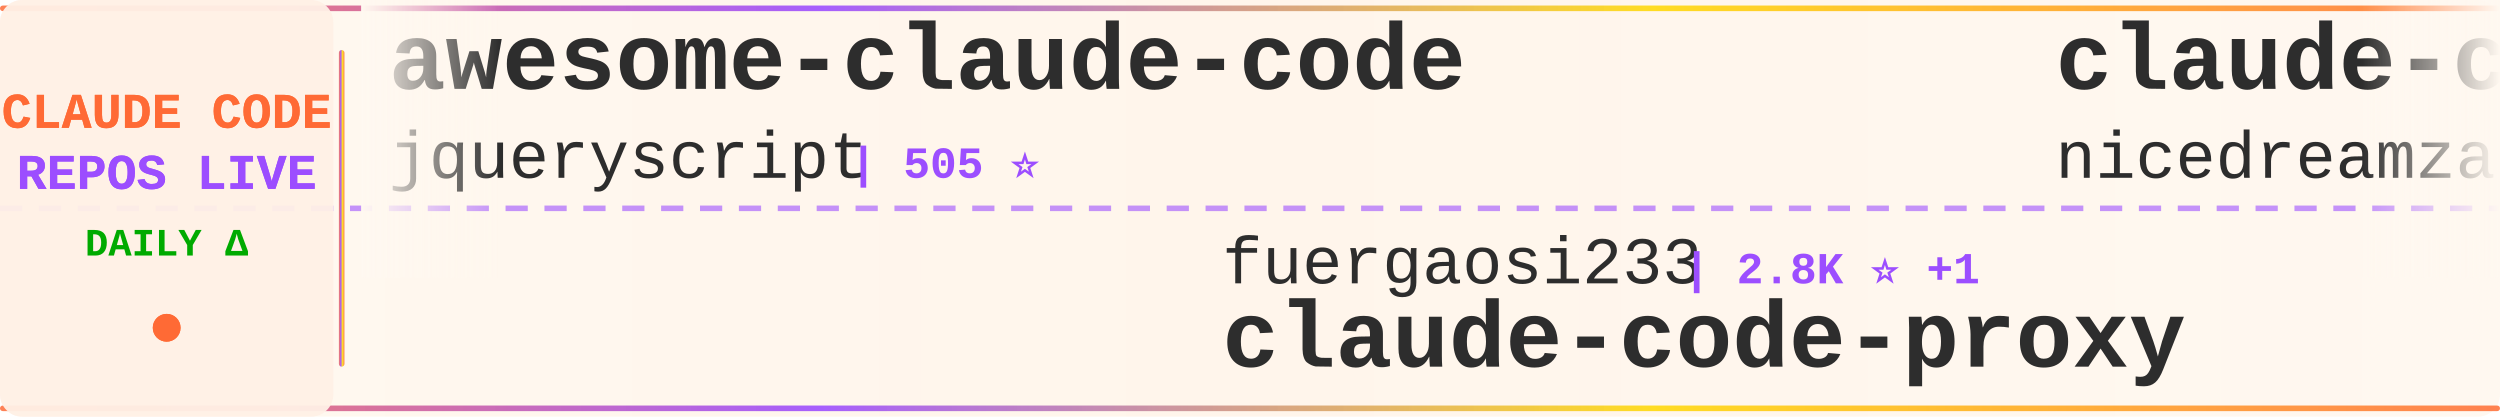
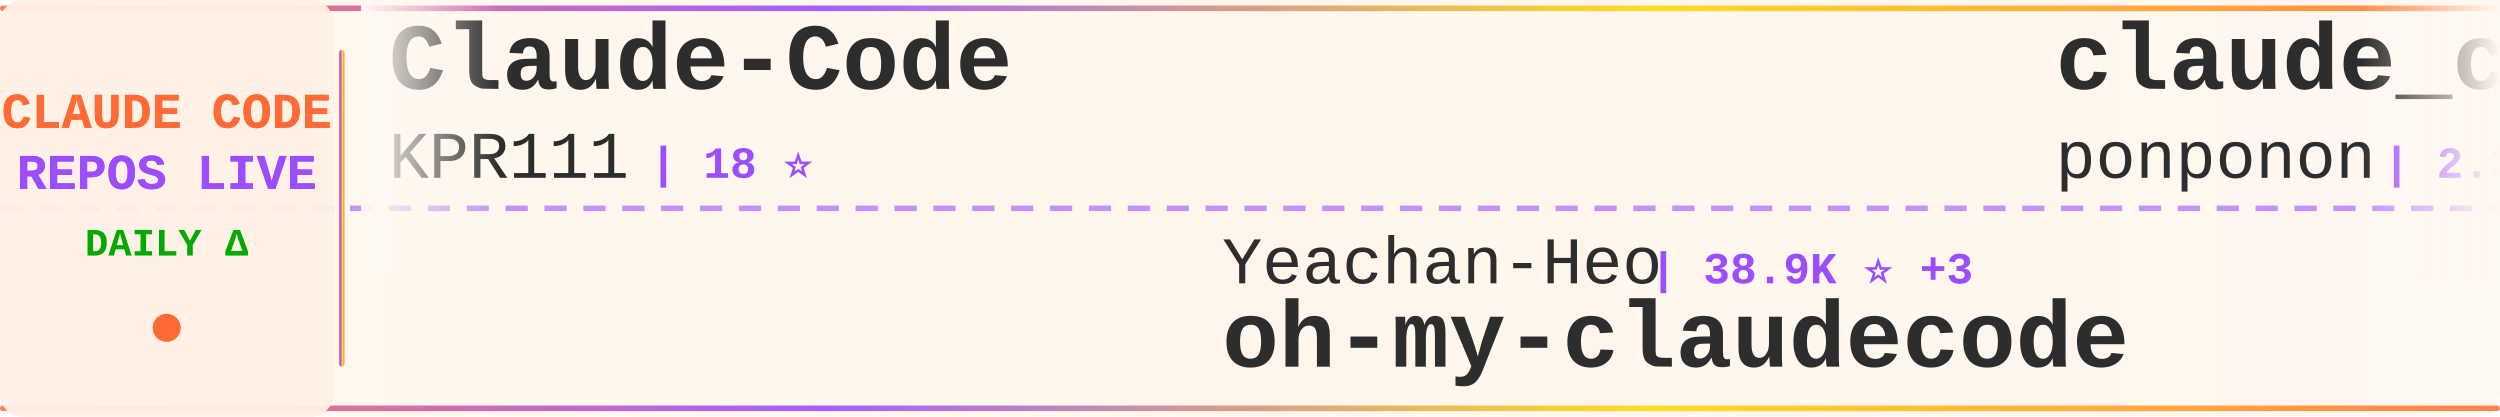
<svg xmlns="http://www.w3.org/2000/svg" width="900" height="150">
  <defs>
    <linearGradient id="tickerBg" x1="0%" y1="0%" x2="100%" y2="0%">
      <stop offset="0%" style="stop-color:#fff8f0;stop-opacity:0.98" />
      <stop offset="50%" style="stop-color:#fff5eb;stop-opacity:1" />
      <stop offset="100%" style="stop-color:#fff8f0;stop-opacity:0.98" />
    </linearGradient>
    <linearGradient id="borderGrad" x1="0%" y1="0%" x2="100%" y2="0%">
      <stop offset="0%" style="stop-color:#FF6B35;stop-opacity:0.85">
        <animate attributeName="stop-opacity" values="0.85;1;0.85" dur="2s" repeatCount="indefinite" />
      </stop>
      <stop offset="33%" style="stop-color:#9C4EFF;stop-opacity:0.9">
        <animate attributeName="stop-opacity" values="0.9;1;0.9" dur="2.2s" repeatCount="indefinite" />
      </stop>
      <stop offset="66%" style="stop-color:#FFD700;stop-opacity:0.85">
        <animate attributeName="stop-opacity" values="0.85;1;0.85" dur="1.8s" repeatCount="indefinite" />
      </stop>
      <stop offset="100%" style="stop-color:#FF6B35;stop-opacity:0.85">
        <animate attributeName="stop-opacity" values="0.85;1;0.85" dur="2s" repeatCount="indefinite" />
      </stop>
    </linearGradient>
    <filter id="textGlow">
      <feGaussianBlur stdDeviation="0.15" result="coloredBlur" />
      <feMerge>
        <feMergeNode in="coloredBlur" />
        <feMergeNode in="SourceGraphic" />
      </feMerge>
    </filter>
    <filter id="metricGlow">
      <feGaussianBlur stdDeviation="0.2" result="coloredBlur" />
      <feMerge>
        <feMergeNode in="coloredBlur" />
        <feMergeNode in="SourceGraphic" />
      </feMerge>
    </filter>
    <linearGradient id="leftFade" x1="0%" y1="0%" x2="100%" y2="0%">
      <stop offset="0%" style="stop-color:#fff8f0;stop-opacity:1" />
      <stop offset="100%" style="stop-color:#fff8f0;stop-opacity:0" />
    </linearGradient>
    <linearGradient id="rightFade" x1="0%" y1="0%" x2="100%" y2="0%">
      <stop offset="0%" style="stop-color:#fff8f0;stop-opacity:0" />
      <stop offset="100%" style="stop-color:#fff8f0;stop-opacity:1" />
    </linearGradient>
  </defs>
  <rect width="900" height="150" fill="url(#tickerBg)" rx="8" />
  <rect x="0" y="2" width="900" height="2" fill="url(#borderGrad)" rx="1" />
  <rect x="0" y="146" width="900" height="2" fill="url(#borderGrad)" rx="1" />
  <line x1="0" y1="75" x2="900" y2="75" stroke="#9C4EFF" stroke-width="2" stroke-dasharray="8 6" opacity="0.6" />
  <rect x="0" y="0" width="120" height="150" fill="#fff0e6" opacity="0.95" rx="8" />
  <text x="60" y="46" font-family="'Courier New', monospace" font-size="18" font-weight="bold" fill="#FF6B35" text-anchor="middle" filter="url(#textGlow)">
    CLAUDE CODE
  </text>
  <text x="60" y="68" font-family="'Courier New', monospace" font-size="18" font-weight="bold" fill="#9C4EFF" text-anchor="middle" filter="url(#textGlow)">
    REPOS LIVE
  </text>
  <text x="60" y="92" font-family="'Courier New', monospace" font-size="14" font-weight="bold" fill="#00aa00" text-anchor="middle">
    DAILY Δ
  </text>
  <circle cx="60" cy="118" r="5" fill="#FF6B35" filter="url(#metricGlow)">
    <animate attributeName="r" values="4;6;4" dur="1.5s" repeatCount="indefinite" />
    <animate attributeName="opacity" values="0.6;1;0.6" dur="1.5s" repeatCount="indefinite" />
  </circle>
  <rect x="122" y="18" width="2" height="114" fill="url(#borderGrad)" rx="1" />
  <clipPath id="tickerClip">
    <rect x="130" y="0" width="770" height="150" />
  </clipPath>
  <g clip-path="url(#tickerClip)">
    <g id="tickerItems">
      <animateTransform attributeName="transform" attributeType="XML" type="translate" from="0 0" to="-3000 0" dur="54s" repeatCount="indefinite" />
      <g transform="translate(0, 0)">
-         <text x="140" y="32" font-family="'Courier New', monospace" font-size="34" font-weight="bold" fill="#2d2d2d">awesome-claude-code</text>
-         <text x="140" y="64" font-family="'Courier New', monospace" font-size="24" font-weight="normal" fill="#2d2d2d" opacity="1.0">jqueryscript</text>
-         <text x="306" y="64" font-family="'Courier New', monospace" font-size="16" font-weight="bold" fill="#9C4EFF"> | 505 ⭐</text>
+         <text x="140" y="32" font-family="'Courier New', monospace" font-size="34" font-weight="bold" fill="#2d2d2d">Claude-Code</text>
+         <text x="140" y="64" font-family="'Courier New', monospace" font-size="24" font-weight="normal" fill="#2d2d2d" opacity="1.0">KPR111</text>
+         <text x="234" y="64" font-family="'Courier New', monospace" font-size="16" font-weight="bold" fill="#9C4EFF"> | 18 ⭐</text>
      </g>
      <g transform="translate(300, 0)">
-         <text x="140" y="102" font-family="'Courier New', monospace" font-size="24" font-weight="normal" fill="#2d2d2d" opacity="1.0">fuergaosi233</text>
-         <text x="306" y="102" font-family="'Courier New', monospace" font-size="16" font-weight="bold" fill="#9C4EFF"> | 2.8K ⭐ +1</text>
-         <text x="140" y="132" font-family="'Courier New', monospace" font-size="34" font-weight="bold" fill="#2d2d2d">claude-code-proxy</text>
+         <text x="140" y="102" font-family="'Courier New', monospace" font-size="24" font-weight="normal" fill="#2d2d2d" opacity="1.0">Yeachan-Heo</text>
+         <text x="294" y="102" font-family="'Courier New', monospace" font-size="16" font-weight="bold" fill="#9C4EFF"> | 38.9K ⭐ +3</text>
+         <text x="140" y="132" font-family="'Courier New', monospace" font-size="34" font-weight="bold" fill="#2d2d2d">oh-my-claudecode</text>
      </g>
      <g transform="translate(600, 0)">
-         <text x="140" y="32" font-family="'Courier New', monospace" font-size="34" font-weight="bold" fill="#2d2d2d">claude-code-local</text>
-         <text x="140" y="64" font-family="'Courier New', monospace" font-size="24" font-weight="normal" fill="#2d2d2d" opacity="1.0">nicedreamzapp</text>
-         <text x="318" y="64" font-family="'Courier New', monospace" font-size="16" font-weight="bold" fill="#9C4EFF"> | 3.2K ⭐</text>
+         <text x="140" y="32" font-family="'Courier New', monospace" font-size="34" font-weight="bold" fill="#2d2d2d">claude_code_src</text>
+         <text x="140" y="64" font-family="'Courier New', monospace" font-size="24" font-weight="normal" fill="#2d2d2d" opacity="1.0">ponponon</text>
+         <text x="258" y="64" font-family="'Courier New', monospace" font-size="16" font-weight="bold" fill="#9C4EFF"> | 2.3K ⭐</text>
      </g>
      <g transform="translate(900, 0)">
-         <text x="140" y="102" font-family="'Courier New', monospace" font-size="24" font-weight="normal" fill="#2d2d2d" opacity="1.0">Windy3f3f3f3f</text>
-         <text x="318" y="102" font-family="'Courier New', monospace" font-size="16" font-weight="bold" fill="#9C4EFF"> | 3.5K ⭐ +1</text>
-         <text x="140" y="132" font-family="'Courier New', monospace" font-size="34" font-weight="bold" fill="#2d2d2d">how-claude-code-works</text>
+         <text x="140" y="102" font-family="'Courier New', monospace" font-size="24" font-weight="normal" fill="#2d2d2d" opacity="1.0">AICoderTudou</text>
+         <text x="306" y="102" font-family="'Courier New', monospace" font-size="16" font-weight="bold" fill="#9C4EFF"> | 495 ⭐</text>
+         <text x="140" y="132" font-family="'Courier New', monospace" font-size="34" font-weight="bold" fill="#2d2d2d">claude-code-tudou</text>
      </g>
      <g transform="translate(1200, 0)">
-         <text x="140" y="32" font-family="'Courier New', monospace" font-size="34" font-weight="bold" fill="#2d2d2d">claude-code</text>
-         <text x="140" y="64" font-family="'Courier New', monospace" font-size="24" font-weight="normal" fill="#2d2d2d" opacity="1.0">Onewon</text>
-         <text x="234" y="64" font-family="'Courier New', monospace" font-size="16" font-weight="bold" fill="#9C4EFF"> | 181 ⭐</text>
+         <text x="140" y="32" font-family="'Courier New', monospace" font-size="34" font-weight="bold" fill="#2d2d2d">everything-claude-code</text>
+         <text x="140" y="64" font-family="'Courier New', monospace" font-size="24" font-weight="normal" fill="#2d2d2d" opacity="1.0">WorldFlowAI</text>
+         <text x="294" y="64" font-family="'Courier New', monospace" font-size="16" font-weight="bold" fill="#9C4EFF"> | 1.8K ⭐ +7</text>
      </g>
      <g transform="translate(1500, 0)">
-         <text x="140" y="102" font-family="'Courier New', monospace" font-size="24" font-weight="normal" fill="#2d2d2d" opacity="1.0">davila7</text>
-         <text x="246" y="102" font-family="'Courier New', monospace" font-size="16" font-weight="bold" fill="#9C4EFF"> | 30.4K ⭐ +5</text>
-         <text x="140" y="132" font-family="'Courier New', monospace" font-size="34" font-weight="bold" fill="#2d2d2d">claude-code-templates</text>
+         <text x="140" y="102" font-family="'Courier New', monospace" font-size="24" font-weight="normal" fill="#2d2d2d" opacity="1.0">pedrohcgs</text>
+         <text x="270" y="102" font-family="'Courier New', monospace" font-size="16" font-weight="bold" fill="#9C4EFF"> | 1.5K ⭐</text>
+         <text x="140" y="132" font-family="'Courier New', monospace" font-size="34" font-weight="bold" fill="#2d2d2d">claude-code-my-workflow</text>
      </g>
      <g transform="translate(1800, 0)">
-         <text x="140" y="32" font-family="'Courier New', monospace" font-size="34" font-weight="bold" fill="#2d2d2d">free-claude-code</text>
-         <text x="140" y="64" font-family="'Courier New', monospace" font-size="24" font-weight="normal" fill="#2d2d2d" opacity="1.0">Alishahryar1</text>
-         <text x="306" y="64" font-family="'Courier New', monospace" font-size="16" font-weight="bold" fill="#9C4EFF"> | 51.2K ⭐ +194</text>
+         <text x="140" y="32" font-family="'Courier New', monospace" font-size="34" font-weight="bold" fill="#2d2d2d">skills</text>
+         <text x="140" y="64" font-family="'Courier New', monospace" font-size="24" font-weight="normal" fill="#2d2d2d" opacity="1.0">anthropics</text>
+         <text x="282" y="64" font-family="'Courier New', monospace" font-size="16" font-weight="bold" fill="#9C4EFF"> | 172.3K ⭐ +56</text>
      </g>
      <g transform="translate(2100, 0)">
-         <text x="140" y="102" font-family="'Courier New', monospace" font-size="24" font-weight="normal" fill="#2d2d2d" opacity="1.0">huangserva</text>
-         <text x="282" y="102" font-family="'Courier New', monospace" font-size="16" font-weight="bold" fill="#9C4EFF"> | 626 ⭐</text>
-         <text x="140" y="132" font-family="'Courier New', monospace" font-size="34" font-weight="bold" fill="#2d2d2d">claude-code-cli</text>
+         <text x="140" y="102" font-family="'Courier New', monospace" font-size="24" font-weight="normal" fill="#2d2d2d" opacity="1.0">T-Lab-CUHKSZ</text>
+         <text x="306" y="102" font-family="'Courier New', monospace" font-size="16" font-weight="bold" fill="#9C4EFF"> | 328 ⭐</text>
+         <text x="140" y="132" font-family="'Courier New', monospace" font-size="34" font-weight="bold" fill="#2d2d2d">claude-code</text>
      </g>
      <g transform="translate(2400, 0)">
-         <text x="140" y="32" font-family="'Courier New', monospace" font-size="34" font-weight="bold" fill="#2d2d2d">pi-vs-claude-code</text>
-         <text x="140" y="64" font-family="'Courier New', monospace" font-size="24" font-weight="normal" fill="#2d2d2d" opacity="1.0">disler</text>
-         <text x="234" y="64" font-family="'Courier New', monospace" font-size="16" font-weight="bold" fill="#9C4EFF"> | 1.6K ⭐ +3</text>
+         <text x="140" y="32" font-family="'Courier New', monospace" font-size="34" font-weight="bold" fill="#2d2d2d">awesome-claude-code-plug...</text>
+         <text x="140" y="64" font-family="'Courier New', monospace" font-size="24" font-weight="normal" fill="#2d2d2d" opacity="1.0">ccplugins</text>
+         <text x="270" y="64" font-family="'Courier New', monospace" font-size="16" font-weight="bold" fill="#9C4EFF"> | 925 ⭐</text>
      </g>
      <g transform="translate(2700, 0)">
-         <text x="140" y="102" font-family="'Courier New', monospace" font-size="24" font-weight="normal" fill="#2d2d2d" opacity="1.0">lorryjovens-hub</text>
-         <text x="342" y="102" font-family="'Courier New', monospace" font-size="16" font-weight="bold" fill="#9C4EFF"> | 1.7K ⭐ -2</text>
-         <text x="140" y="132" font-family="'Courier New', monospace" font-size="34" font-weight="bold" fill="#2d2d2d">claude-code-rust</text>
+         <text x="140" y="102" font-family="'Courier New', monospace" font-size="24" font-weight="normal" fill="#2d2d2d" opacity="1.0">digitalsamba</text>
+         <text x="306" y="102" font-family="'Courier New', monospace" font-size="16" font-weight="bold" fill="#9C4EFF"> | 2.0K ⭐ +2</text>
+         <text x="140" y="132" font-family="'Courier New', monospace" font-size="34" font-weight="bold" fill="#2d2d2d">claude-code-video-toolki...</text>
      </g>
      <g transform="translate(3000, 0)">
-         <text x="140" y="32" font-family="'Courier New', monospace" font-size="34" font-weight="bold" fill="#2d2d2d">awesome-claude-code</text>
-         <text x="140" y="64" font-family="'Courier New', monospace" font-size="24" font-weight="normal" fill="#2d2d2d" opacity="1.0">jqueryscript</text>
-         <text x="306" y="64" font-family="'Courier New', monospace" font-size="16" font-weight="bold" fill="#9C4EFF"> | 505 ⭐</text>
+         <text x="140" y="32" font-family="'Courier New', monospace" font-size="34" font-weight="bold" fill="#2d2d2d">Claude-Code</text>
+         <text x="140" y="64" font-family="'Courier New', monospace" font-size="24" font-weight="normal" fill="#2d2d2d" opacity="1.0">KPR111</text>
+         <text x="234" y="64" font-family="'Courier New', monospace" font-size="16" font-weight="bold" fill="#9C4EFF"> | 18 ⭐</text>
      </g>
      <g transform="translate(3300, 0)">
-         <text x="140" y="102" font-family="'Courier New', monospace" font-size="24" font-weight="normal" fill="#2d2d2d" opacity="1.0">fuergaosi233</text>
-         <text x="306" y="102" font-family="'Courier New', monospace" font-size="16" font-weight="bold" fill="#9C4EFF"> | 2.8K ⭐ +1</text>
-         <text x="140" y="132" font-family="'Courier New', monospace" font-size="34" font-weight="bold" fill="#2d2d2d">claude-code-proxy</text>
+         <text x="140" y="102" font-family="'Courier New', monospace" font-size="24" font-weight="normal" fill="#2d2d2d" opacity="1.0">Yeachan-Heo</text>
+         <text x="294" y="102" font-family="'Courier New', monospace" font-size="16" font-weight="bold" fill="#9C4EFF"> | 38.9K ⭐ +3</text>
+         <text x="140" y="132" font-family="'Courier New', monospace" font-size="34" font-weight="bold" fill="#2d2d2d">oh-my-claudecode</text>
      </g>
      <g transform="translate(3600, 0)">
-         <text x="140" y="32" font-family="'Courier New', monospace" font-size="34" font-weight="bold" fill="#2d2d2d">claude-code-local</text>
-         <text x="140" y="64" font-family="'Courier New', monospace" font-size="24" font-weight="normal" fill="#2d2d2d" opacity="1.0">nicedreamzapp</text>
-         <text x="318" y="64" font-family="'Courier New', monospace" font-size="16" font-weight="bold" fill="#9C4EFF"> | 3.2K ⭐</text>
+         <text x="140" y="32" font-family="'Courier New', monospace" font-size="34" font-weight="bold" fill="#2d2d2d">claude_code_src</text>
+         <text x="140" y="64" font-family="'Courier New', monospace" font-size="24" font-weight="normal" fill="#2d2d2d" opacity="1.0">ponponon</text>
+         <text x="258" y="64" font-family="'Courier New', monospace" font-size="16" font-weight="bold" fill="#9C4EFF"> | 2.3K ⭐</text>
      </g>
      <g transform="translate(3900, 0)">
-         <text x="140" y="102" font-family="'Courier New', monospace" font-size="24" font-weight="normal" fill="#2d2d2d" opacity="1.0">Windy3f3f3f3f</text>
-         <text x="318" y="102" font-family="'Courier New', monospace" font-size="16" font-weight="bold" fill="#9C4EFF"> | 3.5K ⭐ +1</text>
-         <text x="140" y="132" font-family="'Courier New', monospace" font-size="34" font-weight="bold" fill="#2d2d2d">how-claude-code-works</text>
+         <text x="140" y="102" font-family="'Courier New', monospace" font-size="24" font-weight="normal" fill="#2d2d2d" opacity="1.0">AICoderTudou</text>
+         <text x="306" y="102" font-family="'Courier New', monospace" font-size="16" font-weight="bold" fill="#9C4EFF"> | 495 ⭐</text>
+         <text x="140" y="132" font-family="'Courier New', monospace" font-size="34" font-weight="bold" fill="#2d2d2d">claude-code-tudou</text>
      </g>
    </g>
  </g>
  <rect x="130" y="0" width="50" height="100" fill="url(#leftFade)" />
  <rect x="850" y="0" width="50" height="100" fill="url(#rightFade)" />
</svg>
